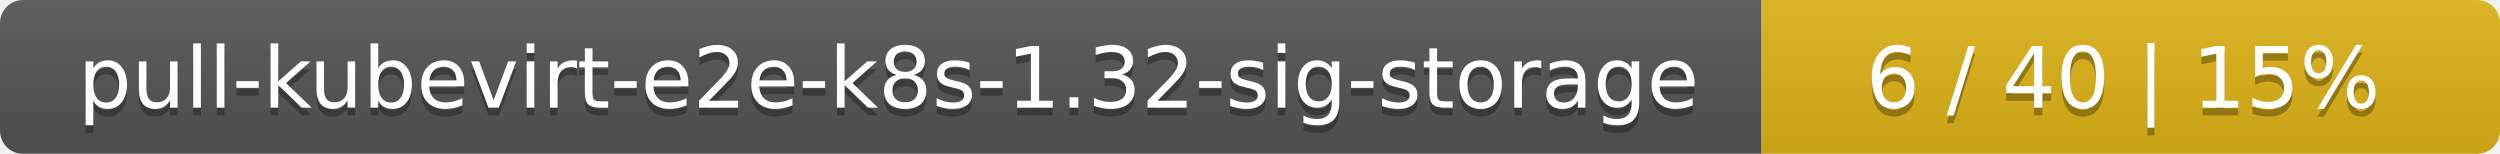
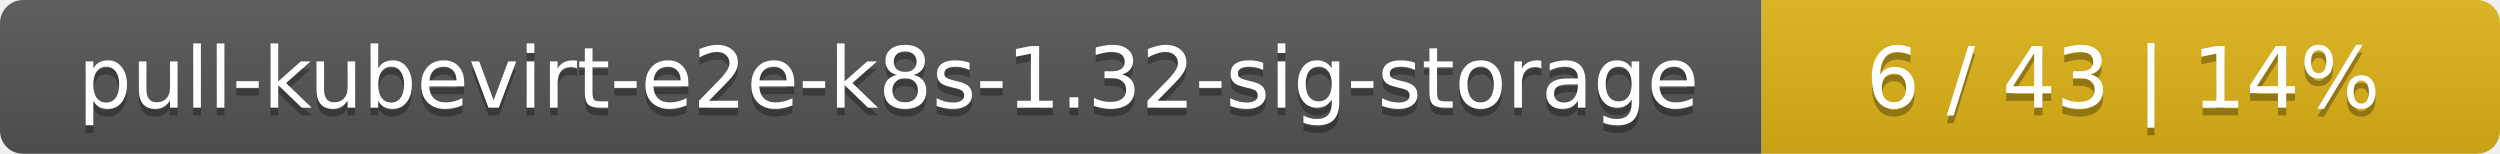
<svg xmlns="http://www.w3.org/2000/svg" width="325" height="20">
  <linearGradient id="smooth" x2="0" y2="100%">
    <stop offset="0" stop-color="#bbb" stop-opacity=".1" />
    <stop offset="1" stop-opacity=".1" />
  </linearGradient>
  <mask id="round">
    <rect width="325" height="20" rx="3" fill="#fff" />
  </mask>
  <g mask="url(#round)">
    <rect width="229" height="20" fill="#555" />
    <rect x="229" width="96" height="20" fill="#dfb317" />
    <rect width="325" height="20" fill="url(#smooth)" />
  </g>
  <g fill="#fff" text-anchor="middle" font-family="DejaVu Sans,Verdana,Geneva,sans-serif" font-size="11">
    <text x="115.5" y="15" fill="#010101" fill-opacity=".3">pull-kubevirt-e2e-k8s-1.32-sig-storage</text>
    <text x="115.5" y="14">pull-kubevirt-e2e-k8s-1.32-sig-storage</text>
-     <text x="276" y="15" fill="#010101" fill-opacity=".3">6 / 40    |    15%</text>
-     <text x="276" y="14">6 / 40    |    15%</text>
+     <text x="276" y="15" fill="#010101" fill-opacity=".3">6 / 43    |    14%</text>
+     <text x="276" y="14">6 / 43    |    14%</text>
  </g>
</svg>
